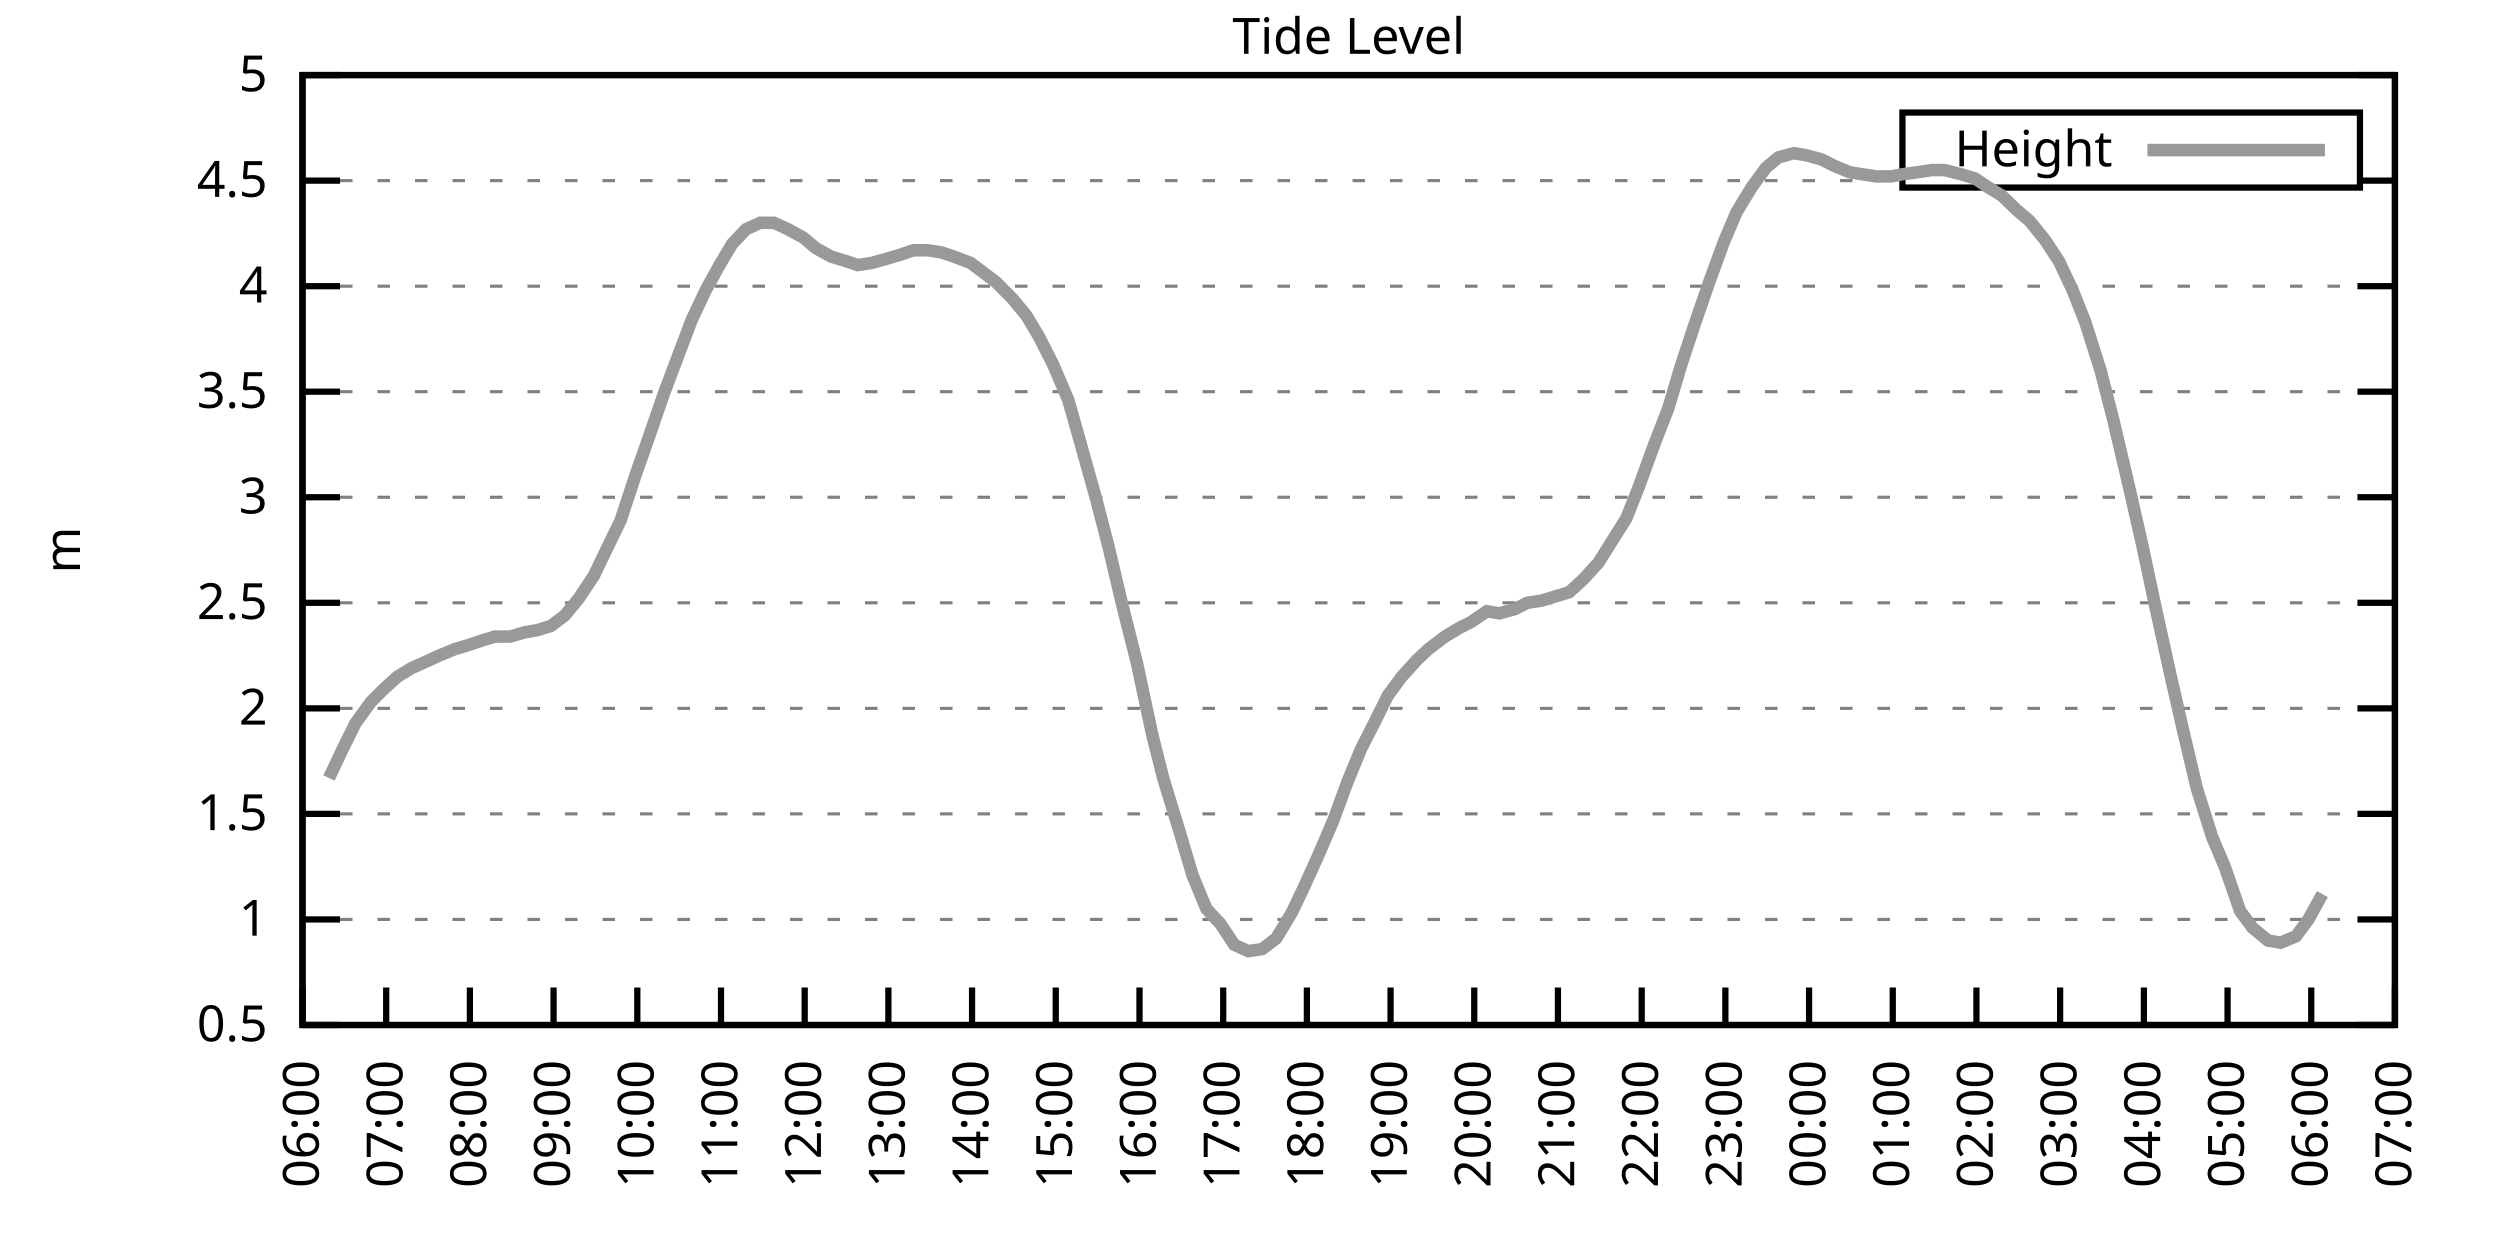
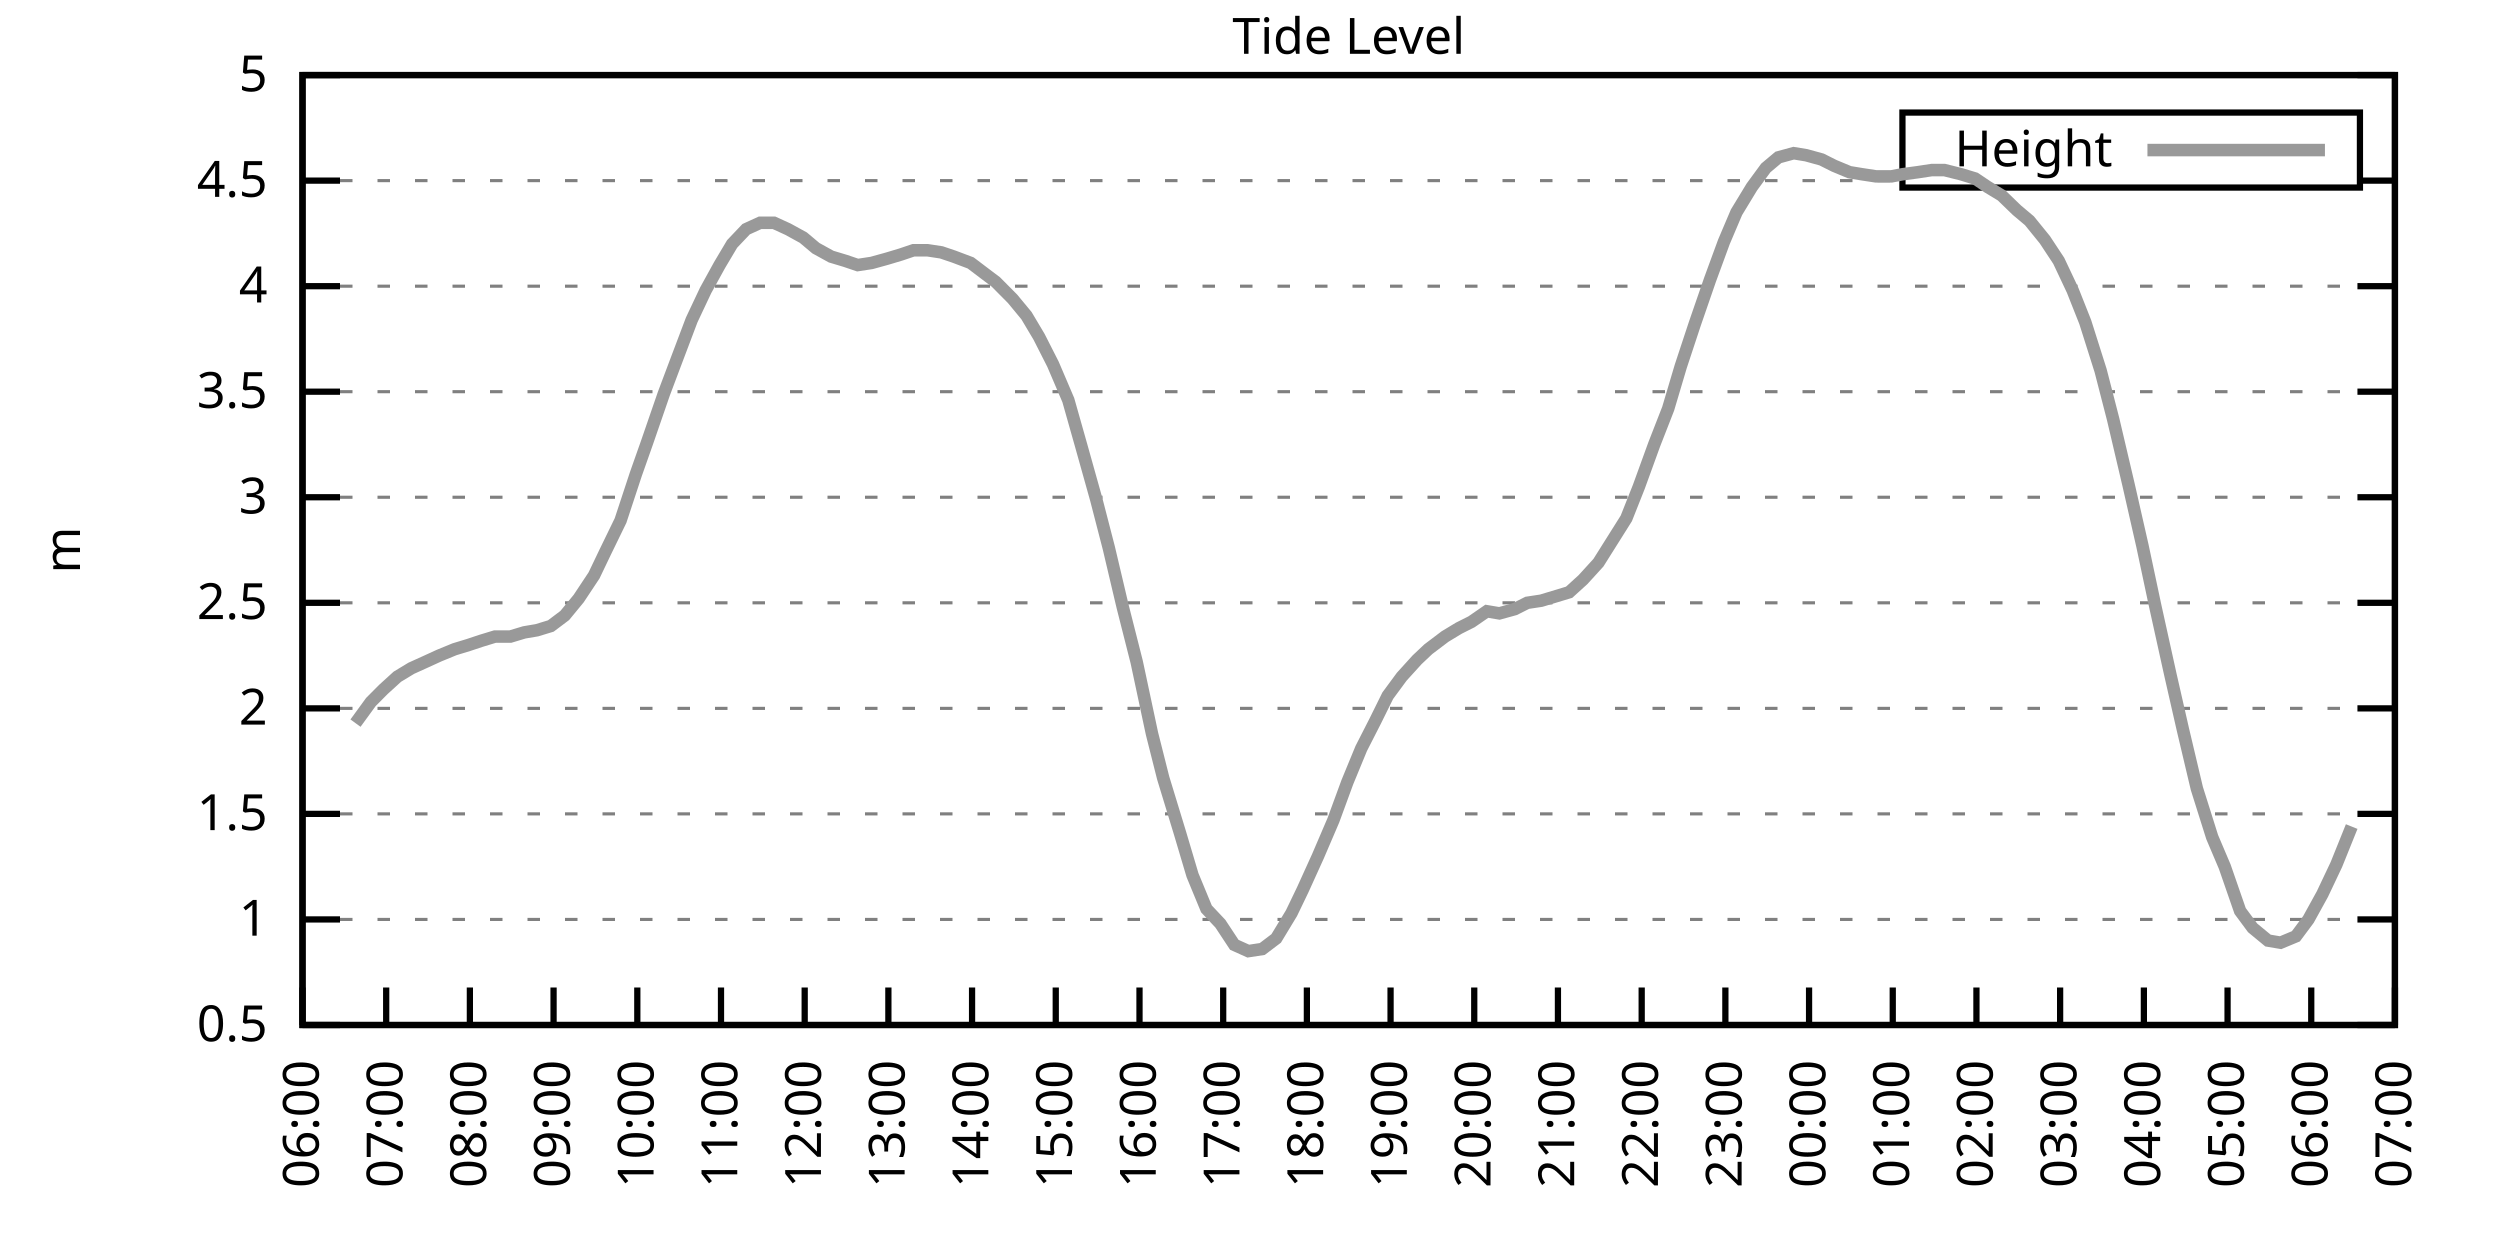
<svg xmlns="http://www.w3.org/2000/svg" xmlns:xlink="http://www.w3.org/1999/xlink" width="400" height="200" viewBox="0 0 400 200">
  <g id="gnuplot_canvas">
    <rect x="0" y="0" width="400" height="200" fill="none" />
    <defs>
      <circle id="gpDot" r="0.5" stroke-width="0.5" stroke="currentColor" />
      <path id="gpPt0" stroke-width="0.333" stroke="currentColor" d="M-1,0 h2 M0,-1 v2" />
      <path id="gpPt1" stroke-width="0.333" stroke="currentColor" d="M-1,-1 L1,1 M1,-1 L-1,1" />
      <path id="gpPt2" stroke-width="0.333" stroke="currentColor" d="M-1,0 L1,0 M0,-1 L0,1 M-1,-1 L1,1 M-1,1 L1,-1" />
      <rect id="gpPt3" stroke-width="0.333" stroke="currentColor" x="-1" y="-1" width="2" height="2" />
      <rect id="gpPt4" stroke-width="0.333" stroke="currentColor" fill="currentColor" x="-1" y="-1" width="2" height="2" />
      <circle id="gpPt5" stroke-width="0.333" stroke="currentColor" cx="0" cy="0" r="1" />
      <use xlink:href="#gpPt5" id="gpPt6" fill="currentColor" stroke="none" />
      <path id="gpPt7" stroke-width="0.333" stroke="currentColor" d="M0,-1.33 L-1.33,0.67 L1.33,0.67 z" />
      <use xlink:href="#gpPt7" id="gpPt8" fill="currentColor" stroke="none" />
      <use xlink:href="#gpPt7" id="gpPt9" stroke="currentColor" transform="rotate(180)" />
      <use xlink:href="#gpPt9" id="gpPt10" fill="currentColor" stroke="none" />
      <use xlink:href="#gpPt3" id="gpPt11" stroke="currentColor" transform="rotate(45)" />
      <use xlink:href="#gpPt11" id="gpPt12" fill="currentColor" stroke="none" />
      <path id="gpPt13" stroke-width="0.333" stroke="currentColor" d="M0,1.330 L1.265,0.411 L0.782,-1.067 L-0.782,-1.076 L-1.265,0.411 z" />
      <use xlink:href="#gpPt13" id="gpPt14" fill="currentColor" stroke="none" />
      <filter id="textbox" filterUnits="objectBoundingBox" x="0" y="0" height="1" width="1">
        <feFlood flood-color="white" flood-opacity="1" result="bgnd" />
        <feComposite in="SourceGraphic" in2="bgnd" operator="atop" />
      </filter>
      <filter id="greybox" filterUnits="objectBoundingBox" x="0" y="0" height="1" width="1">
        <feFlood flood-color="lightgrey" flood-opacity="1" result="grey" />
        <feComposite in="SourceGraphic" in2="grey" operator="atop" />
      </filter>
    </defs>
    <g fill="none" color="white" stroke="currentColor" stroke-width="1.00" stroke-linecap="butt" stroke-linejoin="miter">
</g>
    <g fill="none" color="black" stroke="currentColor" stroke-width="1.00" stroke-linecap="butt" stroke-linejoin="miter">
      <g stroke="none" shape-rendering="crispEdges">
        <polygon fill="rgb(255, 255, 255)" points="48.40,164.00 383.18,164.00 383.18,12.02 48.40,12.02 " />
      </g>
    </g>
    <g fill="none" color="black" stroke="currentColor" stroke-width="1.00" stroke-linecap="butt" stroke-linejoin="miter">
</g>
    <g fill="none" color="black" stroke="black" stroke-width="0.50" stroke-linecap="butt" stroke-linejoin="miter">
</g>
    <g fill="none" color="gray" stroke="currentColor" stroke-width="0.50" stroke-linecap="butt" stroke-linejoin="miter">
      <path stroke="gray" stroke-dasharray="2,4" class="gridline" d="M48.40,164.00 L383.19,164.00  " />
    </g>
    <g fill="none" color="gray" stroke="gray" stroke-width="1.00" stroke-linecap="butt" stroke-linejoin="miter">
</g>
    <g fill="none" color="black" stroke="currentColor" stroke-width="1.00" stroke-linecap="butt" stroke-linejoin="miter">
      <path stroke="black" d="M48.40,164.00 L54.40,164.00 M383.19,164.00 L377.19,164.00  " />
      <g transform="translate(42.80,166.60)" stroke="none" fill="black" font-family="Sans" font-size="8.00" text-anchor="end">
        <text>
          <tspan font-family="Sans"> 0.5</tspan>
        </text>
      </g>
    </g>
    <g fill="none" color="black" stroke="currentColor" stroke-width="1.00" stroke-linecap="butt" stroke-linejoin="miter">
</g>
    <g fill="none" color="black" stroke="black" stroke-width="0.50" stroke-linecap="butt" stroke-linejoin="miter">
</g>
    <g fill="none" color="gray" stroke="currentColor" stroke-width="0.50" stroke-linecap="butt" stroke-linejoin="miter">
      <path stroke="gray" stroke-dasharray="2,4" class="gridline" d="M48.40,147.11 L383.19,147.11  " />
    </g>
    <g fill="none" color="gray" stroke="gray" stroke-width="1.00" stroke-linecap="butt" stroke-linejoin="miter">
</g>
    <g fill="none" color="black" stroke="currentColor" stroke-width="1.00" stroke-linecap="butt" stroke-linejoin="miter">
      <path stroke="black" d="M48.40,147.11 L54.40,147.11 M383.19,147.11 L377.19,147.11  " />
      <g transform="translate(42.80,149.71)" stroke="none" fill="black" font-family="Sans" font-size="8.00" text-anchor="end">
        <text>
          <tspan font-family="Sans"> 1</tspan>
        </text>
      </g>
    </g>
    <g fill="none" color="black" stroke="currentColor" stroke-width="1.00" stroke-linecap="butt" stroke-linejoin="miter">
</g>
    <g fill="none" color="black" stroke="black" stroke-width="0.50" stroke-linecap="butt" stroke-linejoin="miter">
</g>
    <g fill="none" color="gray" stroke="currentColor" stroke-width="0.50" stroke-linecap="butt" stroke-linejoin="miter">
      <path stroke="gray" stroke-dasharray="2,4" class="gridline" d="M48.40,130.22 L383.19,130.22  " />
    </g>
    <g fill="none" color="gray" stroke="gray" stroke-width="1.00" stroke-linecap="butt" stroke-linejoin="miter">
</g>
    <g fill="none" color="black" stroke="currentColor" stroke-width="1.00" stroke-linecap="butt" stroke-linejoin="miter">
      <path stroke="black" d="M48.40,130.22 L54.40,130.22 M383.19,130.22 L377.19,130.22  " />
      <g transform="translate(42.80,132.82)" stroke="none" fill="black" font-family="Sans" font-size="8.00" text-anchor="end">
        <text>
          <tspan font-family="Sans"> 1.5</tspan>
        </text>
      </g>
    </g>
    <g fill="none" color="black" stroke="currentColor" stroke-width="1.00" stroke-linecap="butt" stroke-linejoin="miter">
</g>
    <g fill="none" color="black" stroke="black" stroke-width="0.50" stroke-linecap="butt" stroke-linejoin="miter">
</g>
    <g fill="none" color="gray" stroke="currentColor" stroke-width="0.50" stroke-linecap="butt" stroke-linejoin="miter">
      <path stroke="gray" stroke-dasharray="2,4" class="gridline" d="M48.40,113.34 L383.19,113.34  " />
    </g>
    <g fill="none" color="gray" stroke="gray" stroke-width="1.00" stroke-linecap="butt" stroke-linejoin="miter">
</g>
    <g fill="none" color="black" stroke="currentColor" stroke-width="1.00" stroke-linecap="butt" stroke-linejoin="miter">
      <path stroke="black" d="M48.40,113.34 L54.40,113.34 M383.19,113.34 L377.19,113.34  " />
      <g transform="translate(42.80,115.94)" stroke="none" fill="black" font-family="Sans" font-size="8.00" text-anchor="end">
        <text>
          <tspan font-family="Sans"> 2</tspan>
        </text>
      </g>
    </g>
    <g fill="none" color="black" stroke="currentColor" stroke-width="1.00" stroke-linecap="butt" stroke-linejoin="miter">
</g>
    <g fill="none" color="black" stroke="black" stroke-width="0.50" stroke-linecap="butt" stroke-linejoin="miter">
</g>
    <g fill="none" color="gray" stroke="currentColor" stroke-width="0.50" stroke-linecap="butt" stroke-linejoin="miter">
      <path stroke="gray" stroke-dasharray="2,4" class="gridline" d="M48.40,96.45 L383.19,96.45  " />
    </g>
    <g fill="none" color="gray" stroke="gray" stroke-width="1.00" stroke-linecap="butt" stroke-linejoin="miter">
</g>
    <g fill="none" color="black" stroke="currentColor" stroke-width="1.00" stroke-linecap="butt" stroke-linejoin="miter">
      <path stroke="black" d="M48.40,96.45 L54.40,96.45 M383.19,96.45 L377.19,96.45  " />
      <g transform="translate(42.80,99.05)" stroke="none" fill="black" font-family="Sans" font-size="8.00" text-anchor="end">
        <text>
          <tspan font-family="Sans"> 2.5</tspan>
        </text>
      </g>
    </g>
    <g fill="none" color="black" stroke="currentColor" stroke-width="1.00" stroke-linecap="butt" stroke-linejoin="miter">
</g>
    <g fill="none" color="black" stroke="black" stroke-width="0.50" stroke-linecap="butt" stroke-linejoin="miter">
</g>
    <g fill="none" color="gray" stroke="currentColor" stroke-width="0.50" stroke-linecap="butt" stroke-linejoin="miter">
      <path stroke="gray" stroke-dasharray="2,4" class="gridline" d="M48.40,79.56 L383.19,79.56  " />
    </g>
    <g fill="none" color="gray" stroke="gray" stroke-width="1.00" stroke-linecap="butt" stroke-linejoin="miter">
</g>
    <g fill="none" color="black" stroke="currentColor" stroke-width="1.00" stroke-linecap="butt" stroke-linejoin="miter">
      <path stroke="black" d="M48.40,79.56 L54.40,79.56 M383.19,79.56 L377.19,79.56  " />
      <g transform="translate(42.80,82.16)" stroke="none" fill="black" font-family="Sans" font-size="8.00" text-anchor="end">
        <text>
          <tspan font-family="Sans"> 3</tspan>
        </text>
      </g>
    </g>
    <g fill="none" color="black" stroke="currentColor" stroke-width="1.00" stroke-linecap="butt" stroke-linejoin="miter">
</g>
    <g fill="none" color="black" stroke="black" stroke-width="0.50" stroke-linecap="butt" stroke-linejoin="miter">
</g>
    <g fill="none" color="gray" stroke="currentColor" stroke-width="0.50" stroke-linecap="butt" stroke-linejoin="miter">
      <path stroke="gray" stroke-dasharray="2,4" class="gridline" d="M48.40,62.67 L383.19,62.67  " />
    </g>
    <g fill="none" color="gray" stroke="gray" stroke-width="1.00" stroke-linecap="butt" stroke-linejoin="miter">
</g>
    <g fill="none" color="black" stroke="currentColor" stroke-width="1.00" stroke-linecap="butt" stroke-linejoin="miter">
      <path stroke="black" d="M48.40,62.67 L54.40,62.67 M383.19,62.67 L377.19,62.67  " />
      <g transform="translate(42.80,65.27)" stroke="none" fill="black" font-family="Sans" font-size="8.00" text-anchor="end">
        <text>
          <tspan font-family="Sans"> 3.5</tspan>
        </text>
      </g>
    </g>
    <g fill="none" color="black" stroke="currentColor" stroke-width="1.00" stroke-linecap="butt" stroke-linejoin="miter">
</g>
    <g fill="none" color="black" stroke="black" stroke-width="0.50" stroke-linecap="butt" stroke-linejoin="miter">
</g>
    <g fill="none" color="gray" stroke="currentColor" stroke-width="0.50" stroke-linecap="butt" stroke-linejoin="miter">
      <path stroke="gray" stroke-dasharray="2,4" class="gridline" d="M48.40,45.79 L383.19,45.79  " />
    </g>
    <g fill="none" color="gray" stroke="gray" stroke-width="1.00" stroke-linecap="butt" stroke-linejoin="miter">
</g>
    <g fill="none" color="black" stroke="currentColor" stroke-width="1.00" stroke-linecap="butt" stroke-linejoin="miter">
      <path stroke="black" d="M48.40,45.79 L54.40,45.79 M383.19,45.79 L377.19,45.79  " />
      <g transform="translate(42.80,48.39)" stroke="none" fill="black" font-family="Sans" font-size="8.00" text-anchor="end">
        <text>
          <tspan font-family="Sans"> 4</tspan>
        </text>
      </g>
    </g>
    <g fill="none" color="black" stroke="currentColor" stroke-width="1.00" stroke-linecap="butt" stroke-linejoin="miter">
</g>
    <g fill="none" color="black" stroke="black" stroke-width="0.50" stroke-linecap="butt" stroke-linejoin="miter">
</g>
    <g fill="none" color="gray" stroke="currentColor" stroke-width="0.50" stroke-linecap="butt" stroke-linejoin="miter">
      <path stroke="gray" stroke-dasharray="2,4" class="gridline" d="M48.40,28.90 L304.39,28.90 M377.59,28.90 L383.19,28.90  " />
    </g>
    <g fill="none" color="gray" stroke="gray" stroke-width="1.00" stroke-linecap="butt" stroke-linejoin="miter">
</g>
    <g fill="none" color="black" stroke="currentColor" stroke-width="1.00" stroke-linecap="butt" stroke-linejoin="miter">
      <path stroke="black" d="M48.40,28.90 L54.40,28.90 M383.19,28.90 L377.19,28.90  " />
      <g transform="translate(42.80,31.50)" stroke="none" fill="black" font-family="Sans" font-size="8.00" text-anchor="end">
        <text>
          <tspan font-family="Sans"> 4.5</tspan>
        </text>
      </g>
    </g>
    <g fill="none" color="black" stroke="currentColor" stroke-width="1.00" stroke-linecap="butt" stroke-linejoin="miter">
</g>
    <g fill="none" color="black" stroke="black" stroke-width="0.50" stroke-linecap="butt" stroke-linejoin="miter">
</g>
    <g fill="none" color="gray" stroke="currentColor" stroke-width="0.50" stroke-linecap="butt" stroke-linejoin="miter">
      <path stroke="gray" stroke-dasharray="2,4" class="gridline" d="M48.40,12.01 L383.19,12.01  " />
    </g>
    <g fill="none" color="gray" stroke="gray" stroke-width="1.00" stroke-linecap="butt" stroke-linejoin="miter">
</g>
    <g fill="none" color="black" stroke="currentColor" stroke-width="1.00" stroke-linecap="butt" stroke-linejoin="miter">
      <path stroke="black" d="M48.40,12.01 L54.40,12.01 M383.19,12.01 L377.19,12.01  " />
      <g transform="translate(42.80,14.61)" stroke="none" fill="black" font-family="Sans" font-size="8.00" text-anchor="end">
        <text>
          <tspan font-family="Sans"> 5</tspan>
        </text>
      </g>
    </g>
    <g fill="none" color="black" stroke="currentColor" stroke-width="1.00" stroke-linecap="butt" stroke-linejoin="miter">
      <path stroke="black" d="M48.40,164.00 L48.40,158.00  " />
      <g transform="translate(51.00,169.60) rotate(270.00)" stroke="none" fill="black" font-family="Sans" font-size="8.00" text-anchor="end">
        <text>
          <tspan font-family="Sans">06:00</tspan>
        </text>
      </g>
    </g>
    <g fill="none" color="black" stroke="currentColor" stroke-width="1.00" stroke-linecap="butt" stroke-linejoin="miter">
      <path stroke="black" d="M61.79,164.00 L61.79,158.00  " />
      <g transform="translate(64.39,169.60) rotate(270.00)" stroke="none" fill="black" font-family="Sans" font-size="8.00" text-anchor="end">
        <text>
          <tspan font-family="Sans">07:00</tspan>
        </text>
      </g>
    </g>
    <g fill="none" color="black" stroke="currentColor" stroke-width="1.00" stroke-linecap="butt" stroke-linejoin="miter">
      <path stroke="black" d="M75.18,164.00 L75.18,158.00  " />
      <g transform="translate(77.78,169.60) rotate(270.00)" stroke="none" fill="black" font-family="Sans" font-size="8.00" text-anchor="end">
        <text>
          <tspan font-family="Sans">08:00</tspan>
        </text>
      </g>
    </g>
    <g fill="none" color="black" stroke="currentColor" stroke-width="1.00" stroke-linecap="butt" stroke-linejoin="miter">
      <path stroke="black" d="M88.57,164.00 L88.57,158.00  " />
      <g transform="translate(91.17,169.60) rotate(270.00)" stroke="none" fill="black" font-family="Sans" font-size="8.00" text-anchor="end">
        <text>
          <tspan font-family="Sans">09:00</tspan>
        </text>
      </g>
    </g>
    <g fill="none" color="black" stroke="currentColor" stroke-width="1.00" stroke-linecap="butt" stroke-linejoin="miter">
      <path stroke="black" d="M101.97,164.00 L101.97,158.00  " />
      <g transform="translate(104.57,169.60) rotate(270.00)" stroke="none" fill="black" font-family="Sans" font-size="8.00" text-anchor="end">
        <text>
          <tspan font-family="Sans">10:00</tspan>
        </text>
      </g>
    </g>
    <g fill="none" color="black" stroke="currentColor" stroke-width="1.00" stroke-linecap="butt" stroke-linejoin="miter">
      <path stroke="black" d="M115.36,164.00 L115.36,158.00  " />
      <g transform="translate(117.96,169.60) rotate(270.00)" stroke="none" fill="black" font-family="Sans" font-size="8.00" text-anchor="end">
        <text>
          <tspan font-family="Sans">11:00</tspan>
        </text>
      </g>
    </g>
    <g fill="none" color="black" stroke="currentColor" stroke-width="1.00" stroke-linecap="butt" stroke-linejoin="miter">
      <path stroke="black" d="M128.75,164.00 L128.75,158.00  " />
      <g transform="translate(131.35,169.60) rotate(270.00)" stroke="none" fill="black" font-family="Sans" font-size="8.00" text-anchor="end">
        <text>
          <tspan font-family="Sans">12:00</tspan>
        </text>
      </g>
    </g>
    <g fill="none" color="black" stroke="currentColor" stroke-width="1.00" stroke-linecap="butt" stroke-linejoin="miter">
      <path stroke="black" d="M142.14,164.00 L142.14,158.00  " />
      <g transform="translate(144.74,169.60) rotate(270.00)" stroke="none" fill="black" font-family="Sans" font-size="8.00" text-anchor="end">
        <text>
          <tspan font-family="Sans">13:00</tspan>
        </text>
      </g>
    </g>
    <g fill="none" color="black" stroke="currentColor" stroke-width="1.00" stroke-linecap="butt" stroke-linejoin="miter">
      <path stroke="black" d="M155.53,164.00 L155.53,158.00  " />
      <g transform="translate(158.13,169.60) rotate(270.00)" stroke="none" fill="black" font-family="Sans" font-size="8.00" text-anchor="end">
        <text>
          <tspan font-family="Sans">14:00</tspan>
        </text>
      </g>
    </g>
    <g fill="none" color="black" stroke="currentColor" stroke-width="1.00" stroke-linecap="butt" stroke-linejoin="miter">
      <path stroke="black" d="M168.92,164.00 L168.92,158.00  " />
      <g transform="translate(171.52,169.60) rotate(270.00)" stroke="none" fill="black" font-family="Sans" font-size="8.00" text-anchor="end">
        <text>
          <tspan font-family="Sans">15:00</tspan>
        </text>
      </g>
    </g>
    <g fill="none" color="black" stroke="currentColor" stroke-width="1.00" stroke-linecap="butt" stroke-linejoin="miter">
      <path stroke="black" d="M182.32,164.00 L182.32,158.00  " />
      <g transform="translate(184.92,169.60) rotate(270.00)" stroke="none" fill="black" font-family="Sans" font-size="8.00" text-anchor="end">
        <text>
          <tspan font-family="Sans">16:00</tspan>
        </text>
      </g>
    </g>
    <g fill="none" color="black" stroke="currentColor" stroke-width="1.00" stroke-linecap="butt" stroke-linejoin="miter">
      <path stroke="black" d="M195.71,164.00 L195.71,158.00  " />
      <g transform="translate(198.31,169.60) rotate(270.00)" stroke="none" fill="black" font-family="Sans" font-size="8.00" text-anchor="end">
        <text>
          <tspan font-family="Sans">17:00</tspan>
        </text>
      </g>
    </g>
    <g fill="none" color="black" stroke="currentColor" stroke-width="1.00" stroke-linecap="butt" stroke-linejoin="miter">
      <path stroke="black" d="M209.10,164.00 L209.10,158.00  " />
      <g transform="translate(211.70,169.60) rotate(270.00)" stroke="none" fill="black" font-family="Sans" font-size="8.00" text-anchor="end">
        <text>
          <tspan font-family="Sans">18:00</tspan>
        </text>
      </g>
    </g>
    <g fill="none" color="black" stroke="currentColor" stroke-width="1.00" stroke-linecap="butt" stroke-linejoin="miter">
      <path stroke="black" d="M222.49,164.00 L222.49,158.00  " />
      <g transform="translate(225.09,169.60) rotate(270.00)" stroke="none" fill="black" font-family="Sans" font-size="8.00" text-anchor="end">
        <text>
          <tspan font-family="Sans">19:00</tspan>
        </text>
      </g>
    </g>
    <g fill="none" color="black" stroke="currentColor" stroke-width="1.00" stroke-linecap="butt" stroke-linejoin="miter">
      <path stroke="black" d="M235.88,164.00 L235.88,158.00  " />
      <g transform="translate(238.48,169.60) rotate(270.00)" stroke="none" fill="black" font-family="Sans" font-size="8.00" text-anchor="end">
        <text>
          <tspan font-family="Sans">20:00</tspan>
        </text>
      </g>
    </g>
    <g fill="none" color="black" stroke="currentColor" stroke-width="1.00" stroke-linecap="butt" stroke-linejoin="miter">
      <path stroke="black" d="M249.27,164.00 L249.27,158.00  " />
      <g transform="translate(251.87,169.60) rotate(270.00)" stroke="none" fill="black" font-family="Sans" font-size="8.00" text-anchor="end">
        <text>
          <tspan font-family="Sans">21:00</tspan>
        </text>
      </g>
    </g>
    <g fill="none" color="black" stroke="currentColor" stroke-width="1.00" stroke-linecap="butt" stroke-linejoin="miter">
      <path stroke="black" d="M262.67,164.00 L262.67,158.00  " />
      <g transform="translate(265.27,169.60) rotate(270.00)" stroke="none" fill="black" font-family="Sans" font-size="8.00" text-anchor="end">
        <text>
          <tspan font-family="Sans">22:00</tspan>
        </text>
      </g>
    </g>
    <g fill="none" color="black" stroke="currentColor" stroke-width="1.00" stroke-linecap="butt" stroke-linejoin="miter">
      <path stroke="black" d="M276.06,164.00 L276.06,158.00  " />
      <g transform="translate(278.66,169.60) rotate(270.00)" stroke="none" fill="black" font-family="Sans" font-size="8.00" text-anchor="end">
        <text>
          <tspan font-family="Sans">23:00</tspan>
        </text>
      </g>
    </g>
    <g fill="none" color="black" stroke="currentColor" stroke-width="1.00" stroke-linecap="butt" stroke-linejoin="miter">
      <path stroke="black" d="M289.45,164.00 L289.45,158.00  " />
      <g transform="translate(292.05,169.60) rotate(270.00)" stroke="none" fill="black" font-family="Sans" font-size="8.00" text-anchor="end">
        <text>
          <tspan font-family="Sans">00:00</tspan>
        </text>
      </g>
    </g>
    <g fill="none" color="black" stroke="currentColor" stroke-width="1.00" stroke-linecap="butt" stroke-linejoin="miter">
      <path stroke="black" d="M302.84,164.00 L302.84,158.00  " />
      <g transform="translate(305.44,169.60) rotate(270.00)" stroke="none" fill="black" font-family="Sans" font-size="8.00" text-anchor="end">
        <text>
          <tspan font-family="Sans">01:00</tspan>
        </text>
      </g>
    </g>
    <g fill="none" color="black" stroke="currentColor" stroke-width="1.00" stroke-linecap="butt" stroke-linejoin="miter">
      <path stroke="black" d="M316.23,164.00 L316.23,158.00  " />
      <g transform="translate(318.83,169.60) rotate(270.00)" stroke="none" fill="black" font-family="Sans" font-size="8.00" text-anchor="end">
        <text>
          <tspan font-family="Sans">02:00</tspan>
        </text>
      </g>
    </g>
    <g fill="none" color="black" stroke="currentColor" stroke-width="1.00" stroke-linecap="butt" stroke-linejoin="miter">
      <path stroke="black" d="M329.62,164.00 L329.62,158.00  " />
      <g transform="translate(332.22,169.60) rotate(270.00)" stroke="none" fill="black" font-family="Sans" font-size="8.00" text-anchor="end">
        <text>
          <tspan font-family="Sans">03:00</tspan>
        </text>
      </g>
    </g>
    <g fill="none" color="black" stroke="currentColor" stroke-width="1.00" stroke-linecap="butt" stroke-linejoin="miter">
      <path stroke="black" d="M343.02,164.00 L343.02,158.00  " />
      <g transform="translate(345.62,169.60) rotate(270.00)" stroke="none" fill="black" font-family="Sans" font-size="8.00" text-anchor="end">
        <text>
          <tspan font-family="Sans">04:00</tspan>
        </text>
      </g>
    </g>
    <g fill="none" color="black" stroke="currentColor" stroke-width="1.00" stroke-linecap="butt" stroke-linejoin="miter">
      <path stroke="black" d="M356.41,164.00 L356.41,158.00  " />
      <g transform="translate(359.01,169.60) rotate(270.00)" stroke="none" fill="black" font-family="Sans" font-size="8.00" text-anchor="end">
        <text>
          <tspan font-family="Sans">05:00</tspan>
        </text>
      </g>
    </g>
    <g fill="none" color="black" stroke="currentColor" stroke-width="1.00" stroke-linecap="butt" stroke-linejoin="miter">
      <path stroke="black" d="M369.80,164.00 L369.80,158.00  " />
      <g transform="translate(372.40,169.60) rotate(270.00)" stroke="none" fill="black" font-family="Sans" font-size="8.00" text-anchor="end">
        <text>
          <tspan font-family="Sans">06:00</tspan>
        </text>
      </g>
    </g>
    <g fill="none" color="black" stroke="currentColor" stroke-width="1.00" stroke-linecap="butt" stroke-linejoin="miter">
      <path stroke="black" d="M383.19,164.00 L383.19,158.00  " />
      <g transform="translate(385.79,169.60) rotate(270.00)" stroke="none" fill="black" font-family="Sans" font-size="8.00" text-anchor="end">
        <text>
          <tspan font-family="Sans">07:00</tspan>
        </text>
      </g>
    </g>
    <g fill="none" color="black" stroke="currentColor" stroke-width="1.00" stroke-linecap="butt" stroke-linejoin="miter">
</g>
    <g fill="none" color="black" stroke="currentColor" stroke-width="1.00" stroke-linecap="butt" stroke-linejoin="miter">
      <path stroke="black" d="M48.40,12.01 L48.40,164.00 L383.19,164.00 L383.19,12.01 L48.40,12.01 Z  " />
    </g>
    <g fill="none" color="black" stroke="currentColor" stroke-width="1.00" stroke-linecap="butt" stroke-linejoin="miter">
</g>
    <g fill="none" color="black" stroke="currentColor" stroke-width="1.00" stroke-linecap="butt" stroke-linejoin="miter">
      <path stroke="black" d="M304.39,30.01 L304.39,18.01 L377.59,18.01 L377.59,30.01 L304.39,30.01 Z  " />
    </g>
    <g id="Tide_level_plot_1">
      <g fill="none" color="white" stroke="black" stroke-width="2.00" stroke-linecap="butt" stroke-linejoin="miter">
</g>
      <g fill="none" color="black" stroke="currentColor" stroke-width="2.00" stroke-linecap="butt" stroke-linejoin="miter">
        <g transform="translate(337.99,26.61)" stroke="none" fill="black" font-family="Sans" font-size="8.00" text-anchor="end">
          <text>
            <tspan font-family="Sans">Height</tspan>
          </text>
        </g>
      </g>
      <g fill="none" color="black" stroke="currentColor" stroke-width="2.00" stroke-linecap="butt" stroke-linejoin="miter">
-         <path stroke="rgb(153, 153, 153)" d="M343.59,24.01 L371.99,24.01 M52.64,124.48 L54.87,119.75 L56.88,115.70 L59.34,112.32 L61.35,110.30 L63.58,108.27   L65.81,106.92 L68.04,105.91 L70.27,104.89 L72.73,103.88 L74.96,103.20 L76.97,102.53 L79.20,101.85 L81.66,101.85   L83.89,101.18 L85.90,100.84 L88.13,100.16 L90.36,98.48 L92.59,95.77 L95.05,92.06 L96.83,88.34 L99.29,83.28   L101.74,75.85 L103.53,70.78 L106.21,63.01 L107.99,58.28 L110.67,51.19 L112.90,46.46 L115.13,42.41 L117.14,39.03   L119.38,36.67 L121.61,35.65 L123.84,35.65 L126.07,36.67 L128.53,38.02 L130.54,39.71 L132.99,41.06 L135.22,41.73   L137.23,42.41 L139.46,42.07 L141.92,41.39 L144.15,40.72 L146.16,40.04 L148.39,40.04 L150.62,40.38 L152.63,41.06   L155.31,42.07 L157.54,43.76 L159.33,45.11 L162.01,47.81 L164.24,50.51 L166.25,53.89 L168.48,58.28 L170.93,64.02   L172.94,71.12 L175.40,79.90 L177.41,87.67 L179.64,97.12 L181.87,105.91 L184.32,117.39 L186.11,124.48 L188.79,133.26   L190.80,140.02 L193.03,145.42 L195.26,147.79 L197.49,151.17 L199.73,152.18 L201.96,151.84 L204.19,150.15 L206.64,146.10   L208.43,142.38 L210.88,136.98 L213.34,131.24 L215.57,125.16 L217.80,119.75 L220.04,115.36 L222.04,111.31 L224.28,108.27   L226.73,105.57 L228.52,103.88 L231.20,101.85 L233.43,100.50 L235.44,99.49 L237.89,97.80 L239.90,98.14 L242.36,97.46   L244.36,96.45 L246.60,96.11 L251.06,94.76 L253.29,92.73 L255.75,90.03 L260.21,82.94 L262.22,77.87 L264.67,71.12   L266.91,65.38 L268.92,58.62 L271.15,51.87 L273.60,44.77 L275.83,38.69 L277.84,33.96 L280.30,29.91 L282.53,26.87   L284.54,25.18 L286.99,24.51 L289.00,24.84 L291.46,25.52 L293.47,26.53 L295.92,27.55 L297.93,27.88 L300.16,28.22   L302.62,28.22 L304.40,27.88 L306.86,27.55 L309.09,27.21 L311.10,27.21 L313.78,27.88 L316.01,28.56 L318.02,29.91   L320.25,31.26 L322.70,33.63 L324.71,35.32 L327.17,38.35 L329.40,41.73 L331.63,46.46 L333.64,51.53 L336.10,59.30   L338.10,67.06 L340.56,77.53 L342.79,87.33 L344.80,96.79 L347.26,107.93 L349.26,116.71 L351.50,126.17 L353.95,133.94   L355.96,138.67 L358.42,145.76 L360.42,148.46 L362.88,150.49 L364.89,150.83 L367.34,149.81 L369.35,147.11 L371.58,143.06    " />
+         <path stroke="rgb(153, 153, 153)" d="M343.59,24.01 L371.99,24.01 M56.88,115.70 L59.34,112.32 L61.35,110.30 L63.58,108.27 L65.81,106.92 L68.04,105.91   L70.27,104.89 L72.73,103.88 L74.96,103.20 L76.97,102.53 L79.20,101.85 L81.66,101.85 L83.89,101.18 L85.90,100.84   L88.13,100.16 L90.36,98.48 L92.59,95.77 L95.05,92.06 L96.83,88.34 L99.29,83.28 L101.74,75.85 L103.53,70.78   L106.21,63.01 L107.99,58.28 L110.67,51.19 L112.90,46.46 L115.13,42.41 L117.14,39.03 L119.38,36.67 L121.61,35.65   L123.84,35.65 L126.07,36.67 L128.53,38.02 L130.54,39.71 L132.99,41.06 L135.22,41.73 L137.23,42.41 L139.46,42.07   L141.92,41.39 L144.15,40.72 L146.16,40.04 L148.39,40.04 L150.62,40.38 L152.63,41.06 L155.31,42.07 L157.54,43.76   L159.33,45.11 L162.01,47.81 L164.24,50.51 L166.25,53.89 L168.48,58.28 L170.93,64.02 L172.94,71.12 L175.40,79.90   L177.41,87.67 L179.64,97.12 L181.87,105.91 L184.32,117.39 L186.11,124.48 L188.79,133.26 L190.80,140.02 L193.03,145.42   L195.26,147.79 L197.49,151.17 L199.73,152.18 L201.96,151.84 L204.19,150.15 L206.64,146.10 L208.43,142.38 L210.88,136.98   L213.34,131.24 L215.57,125.16 L217.80,119.75 L220.04,115.36 L222.04,111.31 L224.28,108.27 L226.73,105.57 L228.52,103.88   L231.20,101.85 L233.43,100.50 L235.44,99.49 L237.89,97.80 L239.90,98.14 L242.36,97.46 L244.36,96.45 L246.60,96.11   L251.06,94.76 L253.29,92.73 L255.75,90.03 L260.21,82.94 L262.22,77.87 L264.67,71.12 L266.91,65.38 L268.92,58.62   L271.15,51.87 L273.60,44.77 L275.83,38.69 L277.84,33.96 L280.30,29.91 L282.53,26.87 L284.54,25.18 L286.99,24.51   L289.00,24.84 L291.46,25.52 L293.47,26.53 L295.92,27.55 L297.93,27.88 L300.16,28.22 L302.62,28.22 L304.40,27.88   L306.86,27.55 L309.09,27.21 L311.10,27.21 L313.78,27.88 L316.01,28.56 L318.02,29.91 L320.25,31.26 L322.70,33.63   L324.71,35.32 L327.17,38.35 L329.40,41.73 L331.63,46.46 L333.64,51.53 L336.10,59.30 L338.10,67.06 L340.56,77.53   L342.79,87.33 L344.80,96.79 L347.26,107.93 L349.26,116.71 L351.50,126.17 L353.95,133.94 L355.96,138.67 L358.42,145.76   L360.42,148.46 L362.88,150.49 L364.89,150.83 L367.34,149.81 L369.35,147.11 L371.58,143.06 L373.82,138.33 L376.27,132.25    " />
      </g>
    </g>
    <g fill="none" color="black" stroke="currentColor" stroke-width="2.00" stroke-linecap="butt" stroke-linejoin="miter">
</g>
    <g fill="none" color="black" stroke="black" stroke-width="1.00" stroke-linecap="butt" stroke-linejoin="miter">
</g>
    <g fill="none" color="black" stroke="currentColor" stroke-width="1.00" stroke-linecap="butt" stroke-linejoin="miter">
      <path stroke="black" d="M48.40,12.01 L48.40,164.00 L383.19,164.00 L383.19,12.01 L48.40,12.01 Z  " />
      <g transform="translate(12.80,88.01) rotate(270.00)" stroke="none" fill="black" font-family="Sans" font-size="8.00" text-anchor="middle">
        <text>
          <tspan font-family="Sans">m</tspan>
        </text>
      </g>
    </g>
    <g fill="none" color="black" stroke="currentColor" stroke-width="1.00" stroke-linecap="butt" stroke-linejoin="miter">
</g>
    <g fill="none" color="black" stroke="currentColor" stroke-width="1.00" stroke-linecap="butt" stroke-linejoin="miter">
      <g transform="translate(215.79,8.61)" stroke="none" fill="black" font-family="Sans" font-size="8.00" text-anchor="middle">
        <text>
          <tspan font-family="Sans">Tide Level</tspan>
        </text>
      </g>
    </g>
    <g fill="none" color="black" stroke="currentColor" stroke-width="1.00" stroke-linecap="butt" stroke-linejoin="miter">
</g>
  </g>
</svg>
